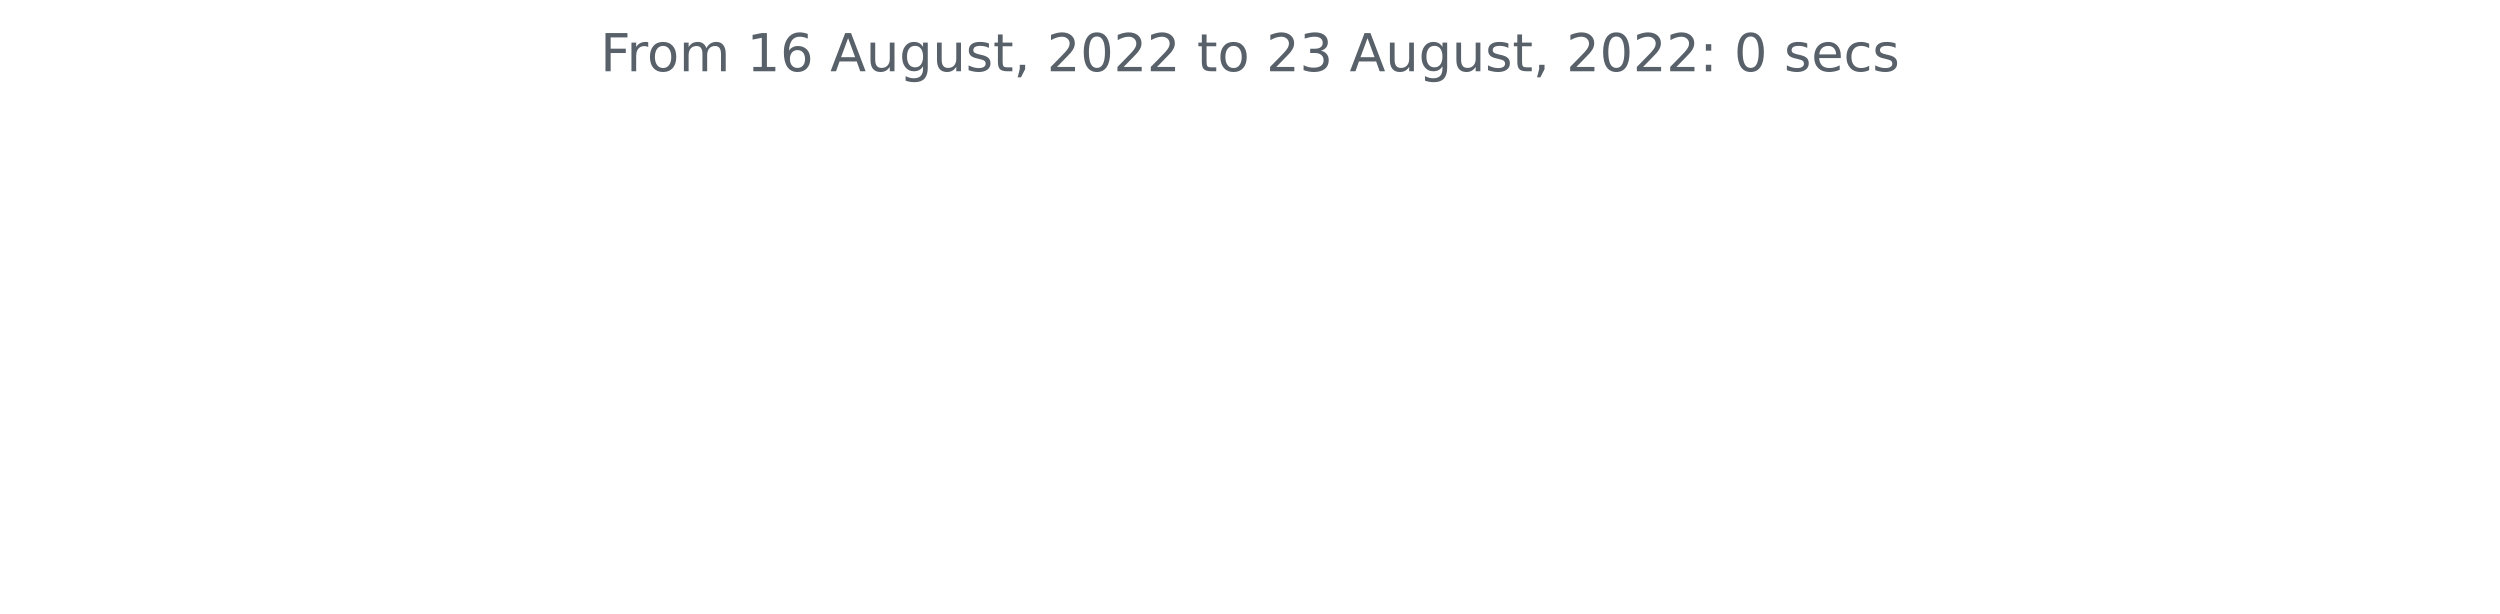
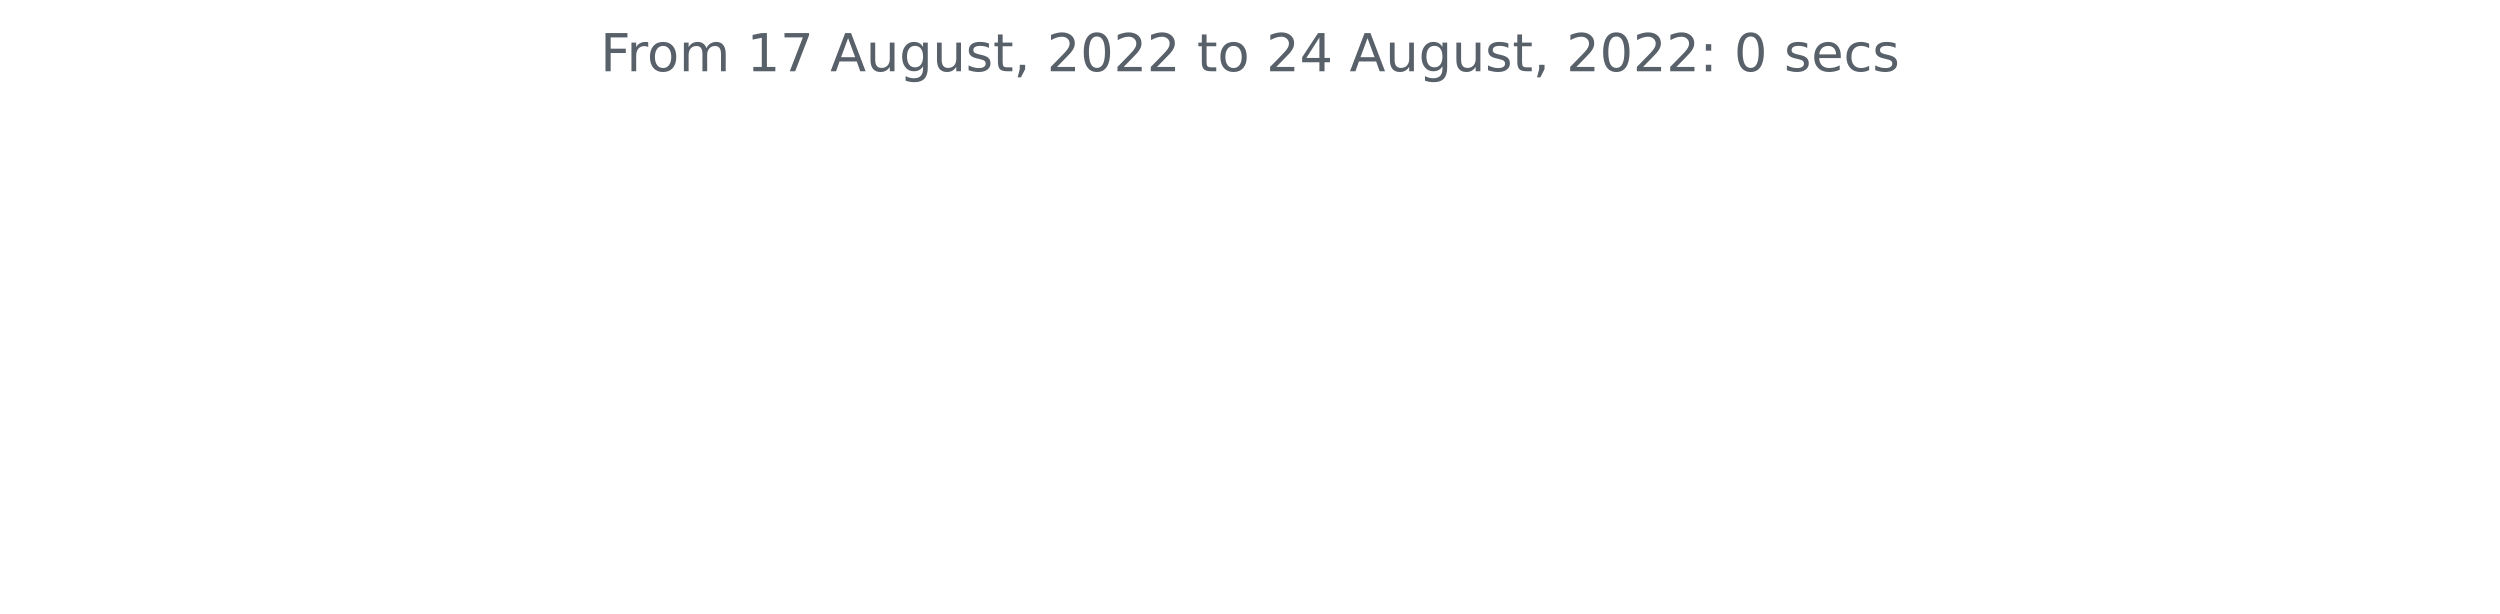
<svg xmlns="http://www.w3.org/2000/svg" xmlns:xlink="http://www.w3.org/1999/xlink" width="572.4pt" height="140.398pt" viewBox="0 0 572.4 140.398" version="1.1">
  <defs>
    <style type="text/css">*{stroke-linejoin: round; stroke-linecap: butt}</style>
  </defs>
  <g id="figure_1">
    <g id="patch_1">
      <path d="M 0 140.398  L 572.4 140.398  L 572.4 0  L 0 0  L 0 140.398  z " style="fill: none" />
    </g>
    <g id="axes_1">
      <g id="matplotlib.axis_1" />
      <g id="matplotlib.axis_2" />
      <g id="text_1">
        <g style="fill: #586069" transform="translate(137.4544 16.31812)scale(0.12 -0.12)">
          <defs>
            <path id="DejaVuSans-46" d="M 628 4666  L 3309 4666  L 3309 4134  L 1259 4134  L 1259 2759  L 3109 2759  L 3109 2228  L 1259 2228  L 1259 0  L 628 0  L 628 4666  z " transform="scale(0.015625)" />
            <path id="DejaVuSans-72" d="M 2631 2963  Q 2534 3019 2420 3045  Q 2306 3072 2169 3072  Q 1681 3072 1420 2755  Q 1159 2438 1159 1844  L 1159 0  L 581 0  L 581 3500  L 1159 3500  L 1159 2956  Q 1341 3275 1631 3429  Q 1922 3584 2338 3584  Q 2397 3584 2469 3576  Q 2541 3569 2628 3553  L 2631 2963  z " transform="scale(0.015625)" />
            <path id="DejaVuSans-6f" d="M 1959 3097  Q 1497 3097 1228 2736  Q 959 2375 959 1747  Q 959 1119 1226 758  Q 1494 397 1959 397  Q 2419 397 2687 759  Q 2956 1122 2956 1747  Q 2956 2369 2687 2733  Q 2419 3097 1959 3097  z M 1959 3584  Q 2709 3584 3137 3096  Q 3566 2609 3566 1747  Q 3566 888 3137 398  Q 2709 -91 1959 -91  Q 1206 -91 779 398  Q 353 888 353 1747  Q 353 2609 779 3096  Q 1206 3584 1959 3584  z " transform="scale(0.015625)" />
            <path id="DejaVuSans-6d" d="M 3328 2828  Q 3544 3216 3844 3400  Q 4144 3584 4550 3584  Q 5097 3584 5394 3201  Q 5691 2819 5691 2113  L 5691 0  L 5113 0  L 5113 2094  Q 5113 2597 4934 2840  Q 4756 3084 4391 3084  Q 3944 3084 3684 2787  Q 3425 2491 3425 1978  L 3425 0  L 2847 0  L 2847 2094  Q 2847 2600 2669 2842  Q 2491 3084 2119 3084  Q 1678 3084 1418 2786  Q 1159 2488 1159 1978  L 1159 0  L 581 0  L 581 3500  L 1159 3500  L 1159 2956  Q 1356 3278 1631 3431  Q 1906 3584 2284 3584  Q 2666 3584 2933 3390  Q 3200 3197 3328 2828  z " transform="scale(0.015625)" />
            <path id="DejaVuSans-20" transform="scale(0.015625)" />
            <path id="DejaVuSans-31" d="M 794 531  L 1825 531  L 1825 4091  L 703 3866  L 703 4441  L 1819 4666  L 2450 4666  L 2450 531  L 3481 531  L 3481 0  L 794 0  L 794 531  z " transform="scale(0.015625)" />
-             <path id="DejaVuSans-36" d="M 2113 2584  Q 1688 2584 1439 2293  Q 1191 2003 1191 1497  Q 1191 994 1439 701  Q 1688 409 2113 409  Q 2538 409 2786 701  Q 3034 994 3034 1497  Q 3034 2003 2786 2293  Q 2538 2584 2113 2584  z M 3366 4563  L 3366 3988  Q 3128 4100 2886 4159  Q 2644 4219 2406 4219  Q 1781 4219 1451 3797  Q 1122 3375 1075 2522  Q 1259 2794 1537 2939  Q 1816 3084 2150 3084  Q 2853 3084 3261 2657  Q 3669 2231 3669 1497  Q 3669 778 3244 343  Q 2819 -91 2113 -91  Q 1303 -91 875 529  Q 447 1150 447 2328  Q 447 3434 972 4092  Q 1497 4750 2381 4750  Q 2619 4750 2861 4703  Q 3103 4656 3366 4563  z " transform="scale(0.015625)" />
+             <path id="DejaVuSans-37" d="M 525 4666  L 3525 4666  L 3525 4397  L 1831 0  L 1172 0  L 2766 4134  L 525 4134  L 525 4666  z " transform="scale(0.015625)" />
            <path id="DejaVuSans-41" d="M 2188 4044  L 1331 1722  L 3047 1722  L 2188 4044  z M 1831 4666  L 2547 4666  L 4325 0  L 3669 0  L 3244 1197  L 1141 1197  L 716 0  L 50 0  L 1831 4666  z " transform="scale(0.015625)" />
            <path id="DejaVuSans-75" d="M 544 1381  L 544 3500  L 1119 3500  L 1119 1403  Q 1119 906 1312 657  Q 1506 409 1894 409  Q 2359 409 2629 706  Q 2900 1003 2900 1516  L 2900 3500  L 3475 3500  L 3475 0  L 2900 0  L 2900 538  Q 2691 219 2414 64  Q 2138 -91 1772 -91  Q 1169 -91 856 284  Q 544 659 544 1381  z M 1991 3584  L 1991 3584  z " transform="scale(0.015625)" />
            <path id="DejaVuSans-67" d="M 2906 1791  Q 2906 2416 2648 2759  Q 2391 3103 1925 3103  Q 1463 3103 1205 2759  Q 947 2416 947 1791  Q 947 1169 1205 825  Q 1463 481 1925 481  Q 2391 481 2648 825  Q 2906 1169 2906 1791  z M 3481 434  Q 3481 -459 3084 -895  Q 2688 -1331 1869 -1331  Q 1566 -1331 1297 -1286  Q 1028 -1241 775 -1147  L 775 -588  Q 1028 -725 1275 -790  Q 1522 -856 1778 -856  Q 2344 -856 2625 -561  Q 2906 -266 2906 331  L 2906 616  Q 2728 306 2450 153  Q 2172 0 1784 0  Q 1141 0 747 490  Q 353 981 353 1791  Q 353 2603 747 3093  Q 1141 3584 1784 3584  Q 2172 3584 2450 3431  Q 2728 3278 2906 2969  L 2906 3500  L 3481 3500  L 3481 434  z " transform="scale(0.015625)" />
            <path id="DejaVuSans-73" d="M 2834 3397  L 2834 2853  Q 2591 2978 2328 3040  Q 2066 3103 1784 3103  Q 1356 3103 1142 2972  Q 928 2841 928 2578  Q 928 2378 1081 2264  Q 1234 2150 1697 2047  L 1894 2003  Q 2506 1872 2764 1633  Q 3022 1394 3022 966  Q 3022 478 2636 193  Q 2250 -91 1575 -91  Q 1294 -91 989 -36  Q 684 19 347 128  L 347 722  Q 666 556 975 473  Q 1284 391 1588 391  Q 1994 391 2212 530  Q 2431 669 2431 922  Q 2431 1156 2273 1281  Q 2116 1406 1581 1522  L 1381 1569  Q 847 1681 609 1914  Q 372 2147 372 2553  Q 372 3047 722 3315  Q 1072 3584 1716 3584  Q 2034 3584 2315 3537  Q 2597 3491 2834 3397  z " transform="scale(0.015625)" />
            <path id="DejaVuSans-74" d="M 1172 4494  L 1172 3500  L 2356 3500  L 2356 3053  L 1172 3053  L 1172 1153  Q 1172 725 1289 603  Q 1406 481 1766 481  L 2356 481  L 2356 0  L 1766 0  Q 1100 0 847 248  Q 594 497 594 1153  L 594 3053  L 172 3053  L 172 3500  L 594 3500  L 594 4494  L 1172 4494  z " transform="scale(0.015625)" />
            <path id="DejaVuSans-2c" d="M 750 794  L 1409 794  L 1409 256  L 897 -744  L 494 -744  L 750 256  L 750 794  z " transform="scale(0.015625)" />
            <path id="DejaVuSans-32" d="M 1228 531  L 3431 531  L 3431 0  L 469 0  L 469 531  Q 828 903 1448 1529  Q 2069 2156 2228 2338  Q 2531 2678 2651 2914  Q 2772 3150 2772 3378  Q 2772 3750 2511 3984  Q 2250 4219 1831 4219  Q 1534 4219 1204 4116  Q 875 4013 500 3803  L 500 4441  Q 881 4594 1212 4672  Q 1544 4750 1819 4750  Q 2544 4750 2975 4387  Q 3406 4025 3406 3419  Q 3406 3131 3298 2873  Q 3191 2616 2906 2266  Q 2828 2175 2409 1742  Q 1991 1309 1228 531  z " transform="scale(0.015625)" />
            <path id="DejaVuSans-30" d="M 2034 4250  Q 1547 4250 1301 3770  Q 1056 3291 1056 2328  Q 1056 1369 1301 889  Q 1547 409 2034 409  Q 2525 409 2770 889  Q 3016 1369 3016 2328  Q 3016 3291 2770 3770  Q 2525 4250 2034 4250  z M 2034 4750  Q 2819 4750 3233 4129  Q 3647 3509 3647 2328  Q 3647 1150 3233 529  Q 2819 -91 2034 -91  Q 1250 -91 836 529  Q 422 1150 422 2328  Q 422 3509 836 4129  Q 1250 4750 2034 4750  z " transform="scale(0.015625)" />
-             <path id="DejaVuSans-33" d="M 2597 2516  Q 3050 2419 3304 2112  Q 3559 1806 3559 1356  Q 3559 666 3084 287  Q 2609 -91 1734 -91  Q 1441 -91 1130 -33  Q 819 25 488 141  L 488 750  Q 750 597 1062 519  Q 1375 441 1716 441  Q 2309 441 2620 675  Q 2931 909 2931 1356  Q 2931 1769 2642 2001  Q 2353 2234 1838 2234  L 1294 2234  L 1294 2753  L 1863 2753  Q 2328 2753 2575 2939  Q 2822 3125 2822 3475  Q 2822 3834 2567 4026  Q 2313 4219 1838 4219  Q 1578 4219 1281 4162  Q 984 4106 628 3988  L 628 4550  Q 988 4650 1302 4700  Q 1616 4750 1894 4750  Q 2613 4750 3031 4423  Q 3450 4097 3450 3541  Q 3450 3153 3228 2886  Q 3006 2619 2597 2516  z " transform="scale(0.015625)" />
+             <path id="DejaVuSans-34" d="M 2419 4116  L 825 1625  L 2419 1625  L 2419 4116  z M 2253 4666  L 3047 4666  L 3047 1625  L 3713 1625  L 3713 1100  L 3047 1100  L 3047 0  L 2419 0  L 2419 1100  L 313 1100  L 313 1709  L 2253 4666  z " transform="scale(0.015625)" />
            <path id="DejaVuSans-3a" d="M 750 794  L 1409 794  L 1409 0  L 750 0  L 750 794  z M 750 3309  L 1409 3309  L 1409 2516  L 750 2516  L 750 3309  z " transform="scale(0.015625)" />
            <path id="DejaVuSans-65" d="M 3597 1894  L 3597 1613  L 953 1613  Q 991 1019 1311 708  Q 1631 397 2203 397  Q 2534 397 2845 478  Q 3156 559 3463 722  L 3463 178  Q 3153 47 2828 -22  Q 2503 -91 2169 -91  Q 1331 -91 842 396  Q 353 884 353 1716  Q 353 2575 817 3079  Q 1281 3584 2069 3584  Q 2775 3584 3186 3129  Q 3597 2675 3597 1894  z M 3022 2063  Q 3016 2534 2758 2815  Q 2500 3097 2075 3097  Q 1594 3097 1305 2825  Q 1016 2553 972 2059  L 3022 2063  z " transform="scale(0.015625)" />
            <path id="DejaVuSans-63" d="M 3122 3366  L 3122 2828  Q 2878 2963 2633 3030  Q 2388 3097 2138 3097  Q 1578 3097 1268 2742  Q 959 2388 959 1747  Q 959 1106 1268 751  Q 1578 397 2138 397  Q 2388 397 2633 464  Q 2878 531 3122 666  L 3122 134  Q 2881 22 2623 -34  Q 2366 -91 2075 -91  Q 1284 -91 818 406  Q 353 903 353 1747  Q 353 2603 823 3093  Q 1294 3584 2113 3584  Q 2378 3584 2631 3529  Q 2884 3475 3122 3366  z " transform="scale(0.015625)" />
          </defs>
          <use xlink:href="#DejaVuSans-46" />
          <use xlink:href="#DejaVuSans-72" x="50.27" />
          <use xlink:href="#DejaVuSans-6f" x="89.133" />
          <use xlink:href="#DejaVuSans-6d" x="150.314" />
          <use xlink:href="#DejaVuSans-20" x="247.727" />
          <use xlink:href="#DejaVuSans-31" x="279.514" />
-           <use xlink:href="#DejaVuSans-36" x="343.137" />
+           <use xlink:href="#DejaVuSans-37" x="343.137" />
          <use xlink:href="#DejaVuSans-20" x="406.76" />
          <use xlink:href="#DejaVuSans-41" x="438.547" />
          <use xlink:href="#DejaVuSans-75" x="506.955" />
          <use xlink:href="#DejaVuSans-67" x="570.334" />
          <use xlink:href="#DejaVuSans-75" x="633.811" />
          <use xlink:href="#DejaVuSans-73" x="697.189" />
          <use xlink:href="#DejaVuSans-74" x="749.289" />
          <use xlink:href="#DejaVuSans-2c" x="788.498" />
          <use xlink:href="#DejaVuSans-20" x="820.285" />
          <use xlink:href="#DejaVuSans-32" x="852.072" />
          <use xlink:href="#DejaVuSans-30" x="915.695" />
          <use xlink:href="#DejaVuSans-32" x="979.318" />
          <use xlink:href="#DejaVuSans-32" x="1042.941" />
          <use xlink:href="#DejaVuSans-20" x="1106.564" />
          <use xlink:href="#DejaVuSans-74" x="1138.352" />
          <use xlink:href="#DejaVuSans-6f" x="1177.561" />
          <use xlink:href="#DejaVuSans-20" x="1238.742" />
          <use xlink:href="#DejaVuSans-32" x="1270.529" />
-           <use xlink:href="#DejaVuSans-33" x="1334.152" />
+           <use xlink:href="#DejaVuSans-34" x="1334.152" />
          <use xlink:href="#DejaVuSans-20" x="1397.775" />
          <use xlink:href="#DejaVuSans-41" x="1429.562" />
          <use xlink:href="#DejaVuSans-75" x="1497.971" />
          <use xlink:href="#DejaVuSans-67" x="1561.35" />
          <use xlink:href="#DejaVuSans-75" x="1624.826" />
          <use xlink:href="#DejaVuSans-73" x="1688.205" />
          <use xlink:href="#DejaVuSans-74" x="1740.305" />
          <use xlink:href="#DejaVuSans-2c" x="1779.514" />
          <use xlink:href="#DejaVuSans-20" x="1811.301" />
          <use xlink:href="#DejaVuSans-32" x="1843.088" />
          <use xlink:href="#DejaVuSans-30" x="1906.711" />
          <use xlink:href="#DejaVuSans-32" x="1970.334" />
          <use xlink:href="#DejaVuSans-32" x="2033.957" />
          <use xlink:href="#DejaVuSans-3a" x="2097.58" />
          <use xlink:href="#DejaVuSans-20" x="2131.271" />
          <use xlink:href="#DejaVuSans-30" x="2163.059" />
          <use xlink:href="#DejaVuSans-20" x="2226.682" />
          <use xlink:href="#DejaVuSans-73" x="2258.469" />
          <use xlink:href="#DejaVuSans-65" x="2310.568" />
          <use xlink:href="#DejaVuSans-63" x="2372.092" />
          <use xlink:href="#DejaVuSans-73" x="2427.072" />
        </g>
      </g>
    </g>
  </g>
</svg>
